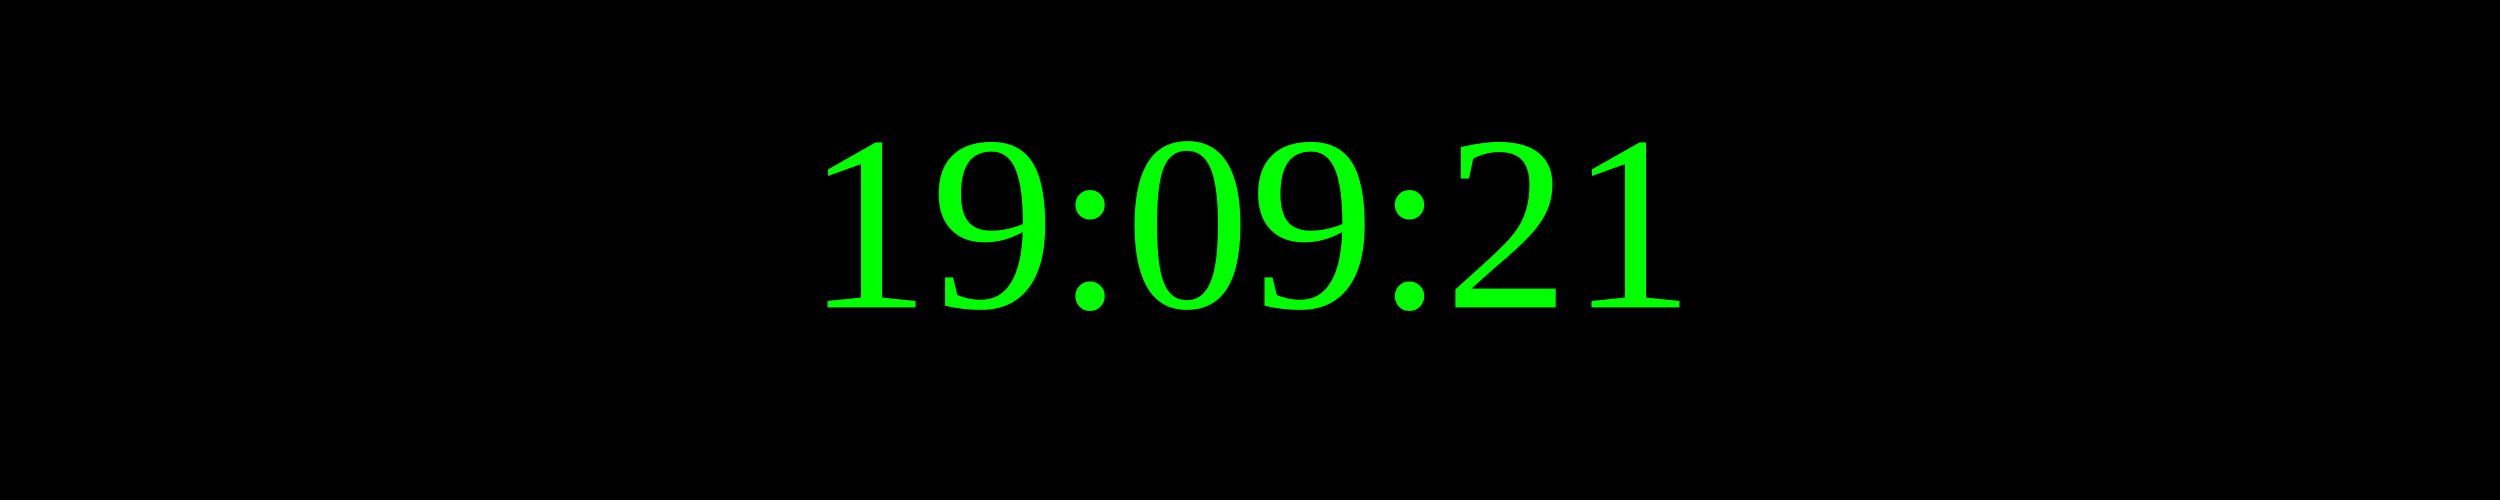
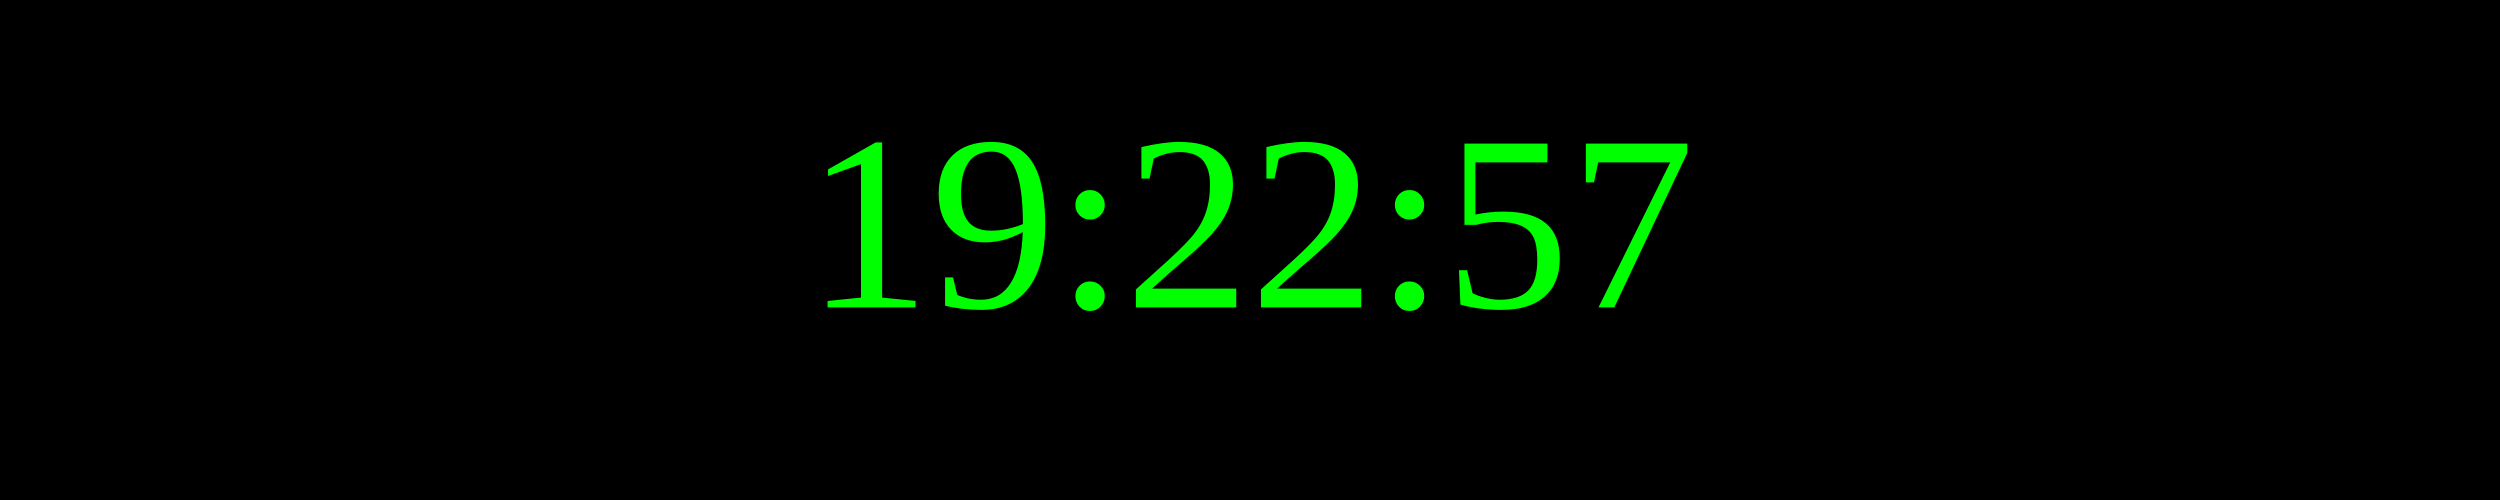
<svg xmlns="http://www.w3.org/2000/svg" width="250" height="50">
  <rect width="100%" height="100%" fill="black" />
  <text x="50%" y="50%" font-size="25" fill="lime" text-anchor="middle" dominant-baseline="middle">
- 19:09:21
+ 19:22:57
</text>
</svg>
